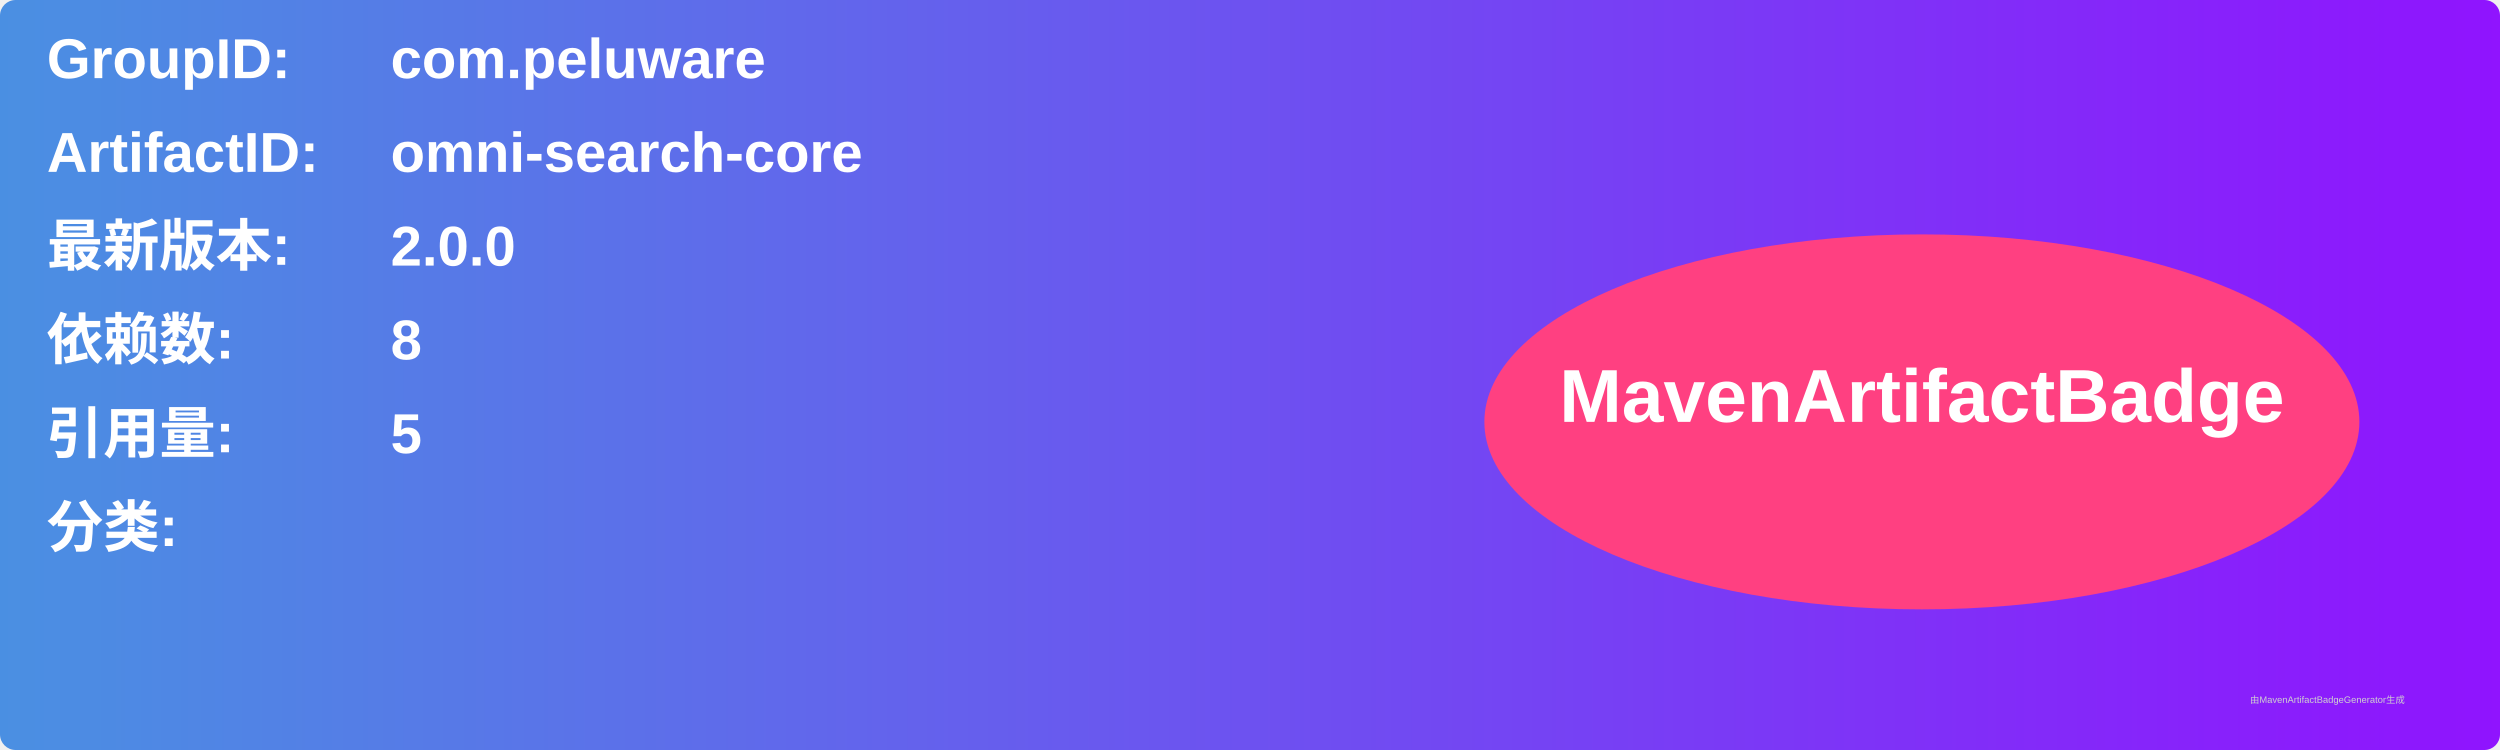
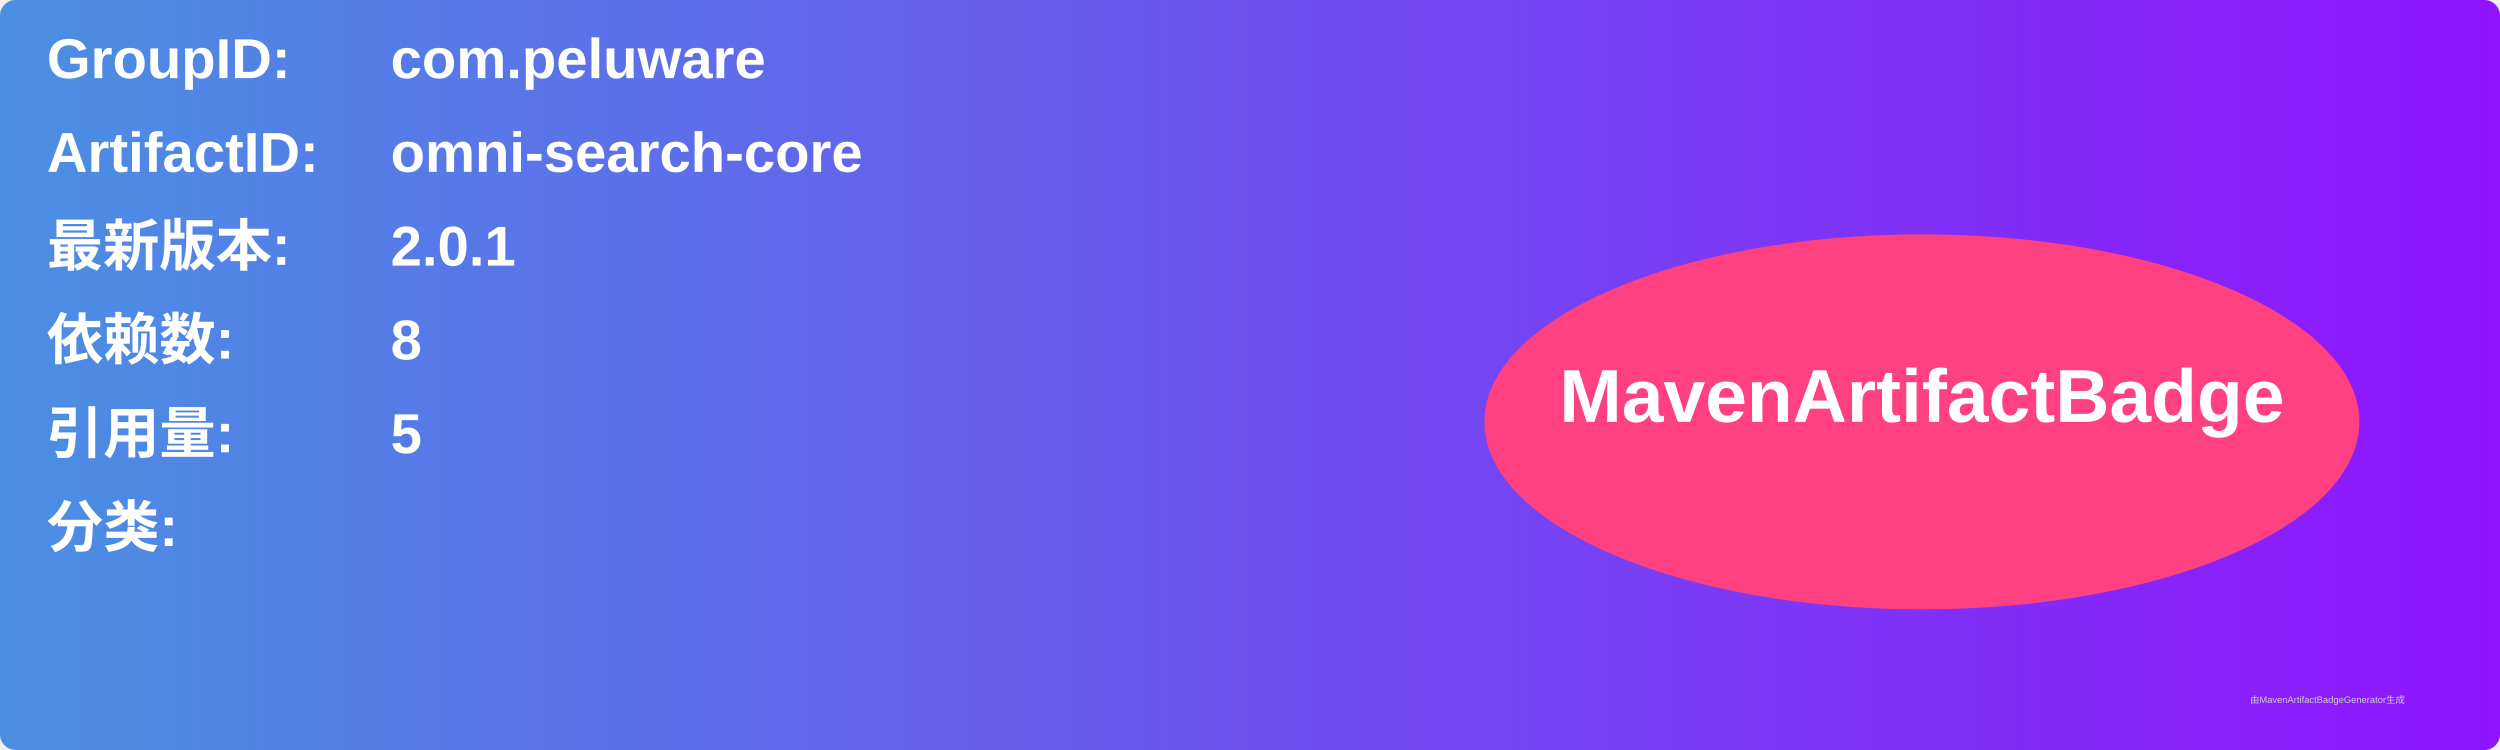
<svg xmlns="http://www.w3.org/2000/svg" width="800" height="240" viewBox="0 0 800 240">
  <linearGradient id="grad" x1="0%" y1="0%" x2="100%" y2="0%">
    <stop offset="0%" stop-color="#4a90e2" />
    <stop offset="100%" stop-color="#9013fe" />
  </linearGradient>
  <rect width="100%" height="100%" rx="5" ry="5" fill="url(#grad)" />
  <g transform="translate(15, 15)">
    <text x="0" y="10" font-family="Arial" font-size="18" fill="white" font-weight="bold" width="260">GroupID:</text>
    <text x="110" y="10" font-family="Arial" font-size="18" fill="white" font-weight="bold" width="460">com.peluware</text>
    <text x="0" y="40" font-family="Arial" font-size="18" fill="white" font-weight="bold" width="260">ArtifactID:</text>
    <text x="110" y="40" font-family="Arial" font-size="18" fill="white" font-weight="bold" width="460">omni-search-core</text>
    <text x="0" y="70" font-family="Arial" font-size="18" fill="white" font-weight="bold">最新版本:</text>
    <text x="110" y="70" font-family="Arial" font-size="18" fill="white" font-weight="bold">
-       <tspan font-weight="bold">2.0.0</tspan>
+       <tspan font-weight="bold">2.0.1</tspan>
    </text>
    <text x="0" y="100" font-family="Arial" font-size="18" fill="white" font-weight="bold">依赖数: </text>
    <text x="110" y="100" font-family="Arial" font-size="18" fill="white">
      <tspan font-weight="bold">8</tspan>
    </text>
    <text x="0" y="130" font-family="Arial" font-size="18" fill="white" font-weight="bold">引用量: </text>
    <text x="110" y="130" font-family="Arial" font-size="18" fill="white">
      <tspan font-weight="bold">5</tspan>
    </text>
    <text x="0" y="160" font-family="Arial" font-size="18" fill="white" font-weight="bold">分类:</text>
    <text x="10" y="190" font-family="Arial" font-size="10" fill="white">
      <tspan font-weight="bold" />
    </text>
    <ellipse cx="600" cy="120" rx="140" ry="60" fill="#ff4081" />
    <text x="600" y="120" text-anchor="middle" font-family="Arial" font-size="24" fill="white" font-weight="bold">MavenArtifactBadge</text>
  </g>
  <text x="720" y="225" font-family="Arial" font-size="3" fill="#d0d0d0">由MavenArtifactBadgeGenerator生成</text>
</svg>
